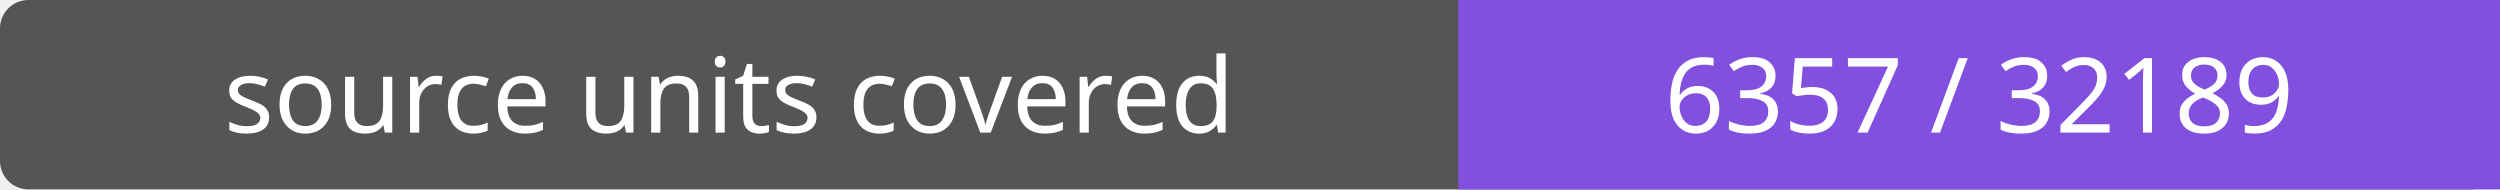
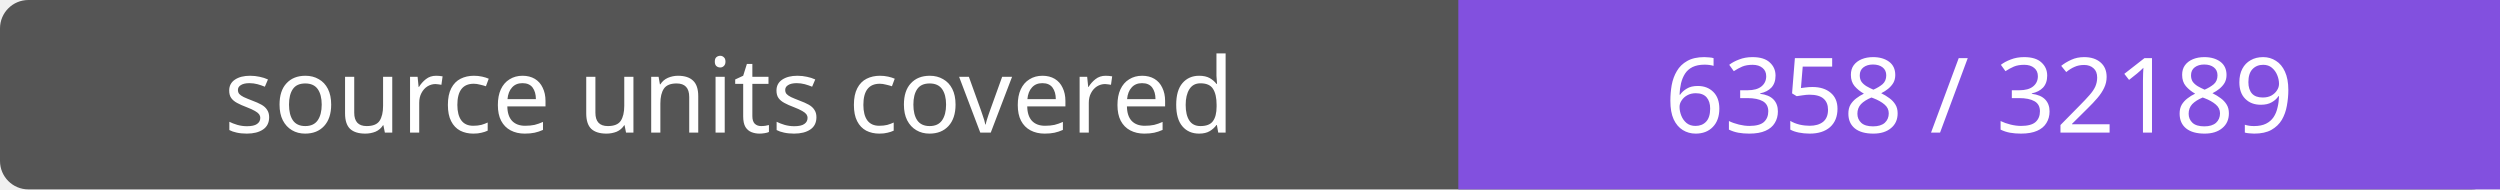
- <svg xmlns="http://www.w3.org/2000/svg" width="264" height="20" role="img" aria-label="source units covered: 6357 / 32189">
+ <svg xmlns="http://www.w3.org/2000/svg" width="264" height="20" role="img" aria-label="source units covered: 6358 / 32189">
  <rect width="264" height="20" rx="3" fill="#555" />
  <path fill="#8250df" d="M154 0h110v20H154z" />
  <g fill="#fff" text-anchor="middle" font-family="Verdana,sans-serif" font-size="11">
    <text x="77.0" y="14">source units covered</text>
-     <text x="209.0" y="14">6357 / 32189</text>
+     <text x="209.0" y="14">6358 / 32189</text>
  </g>
</svg>
